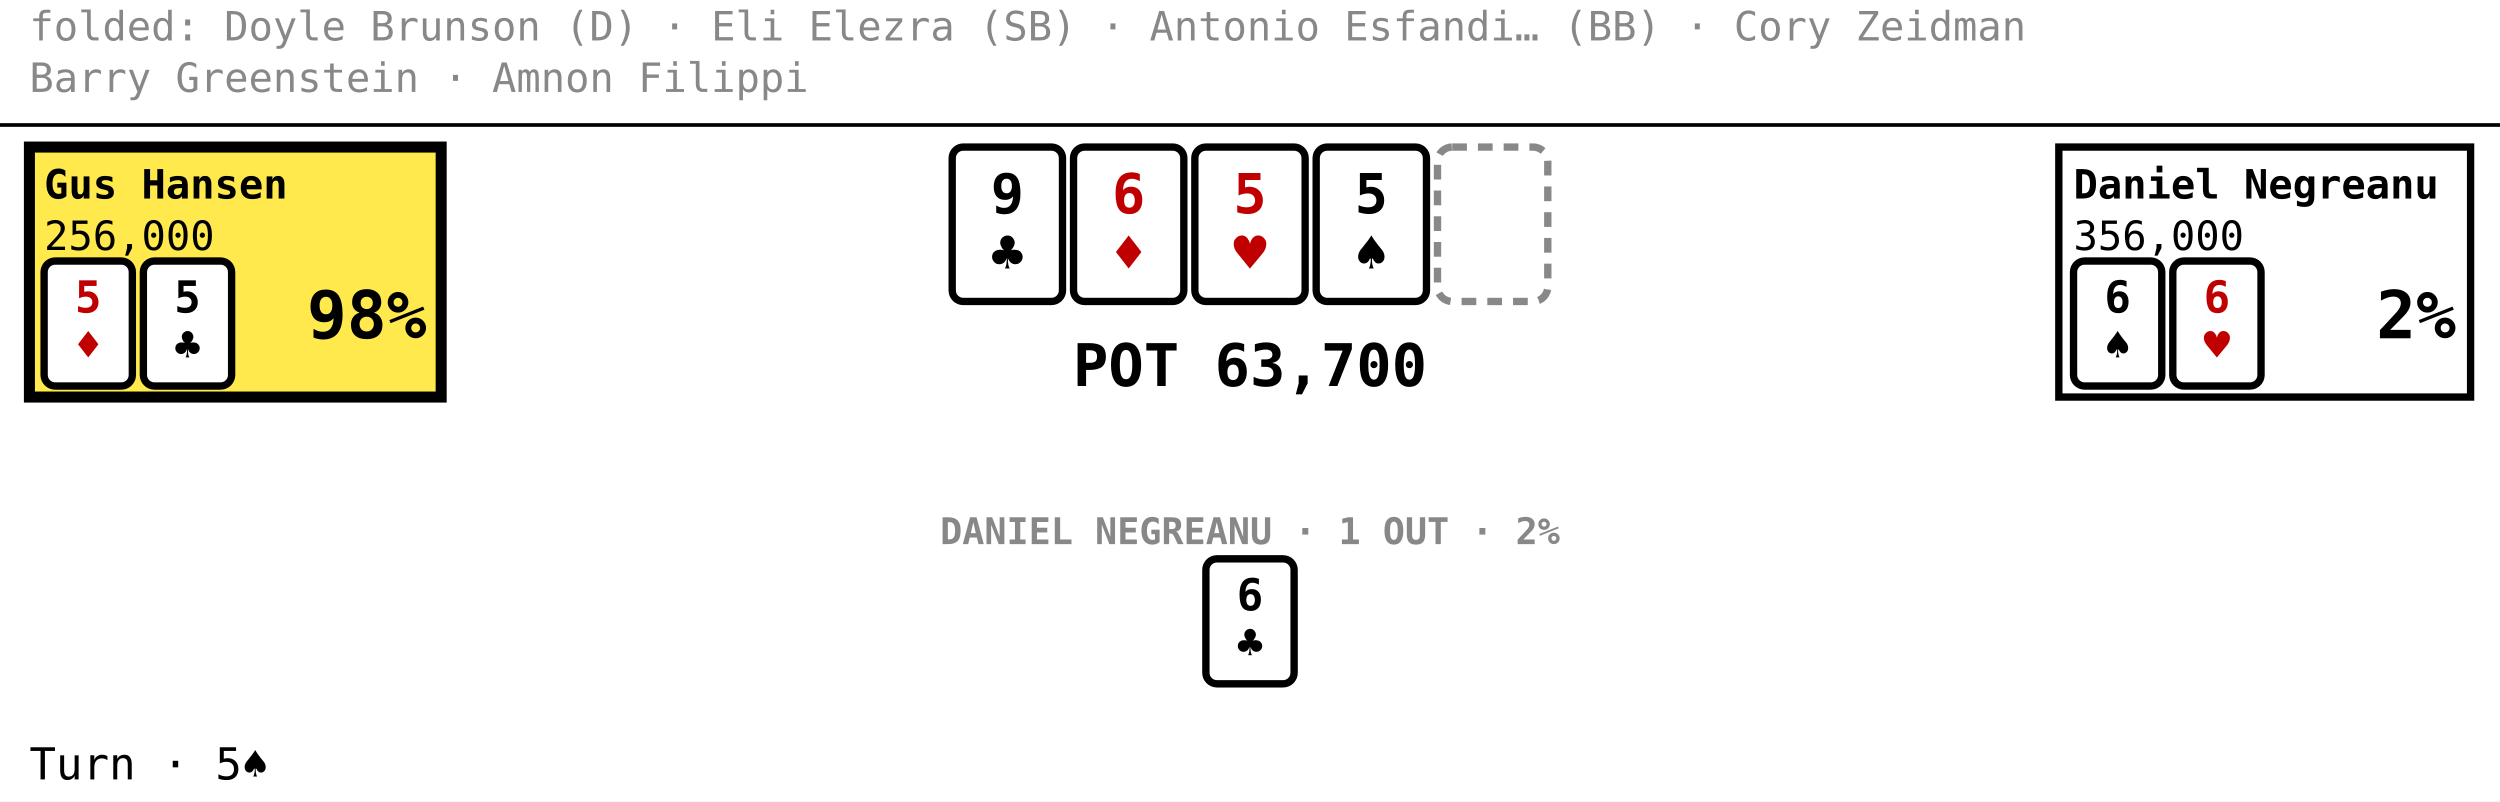
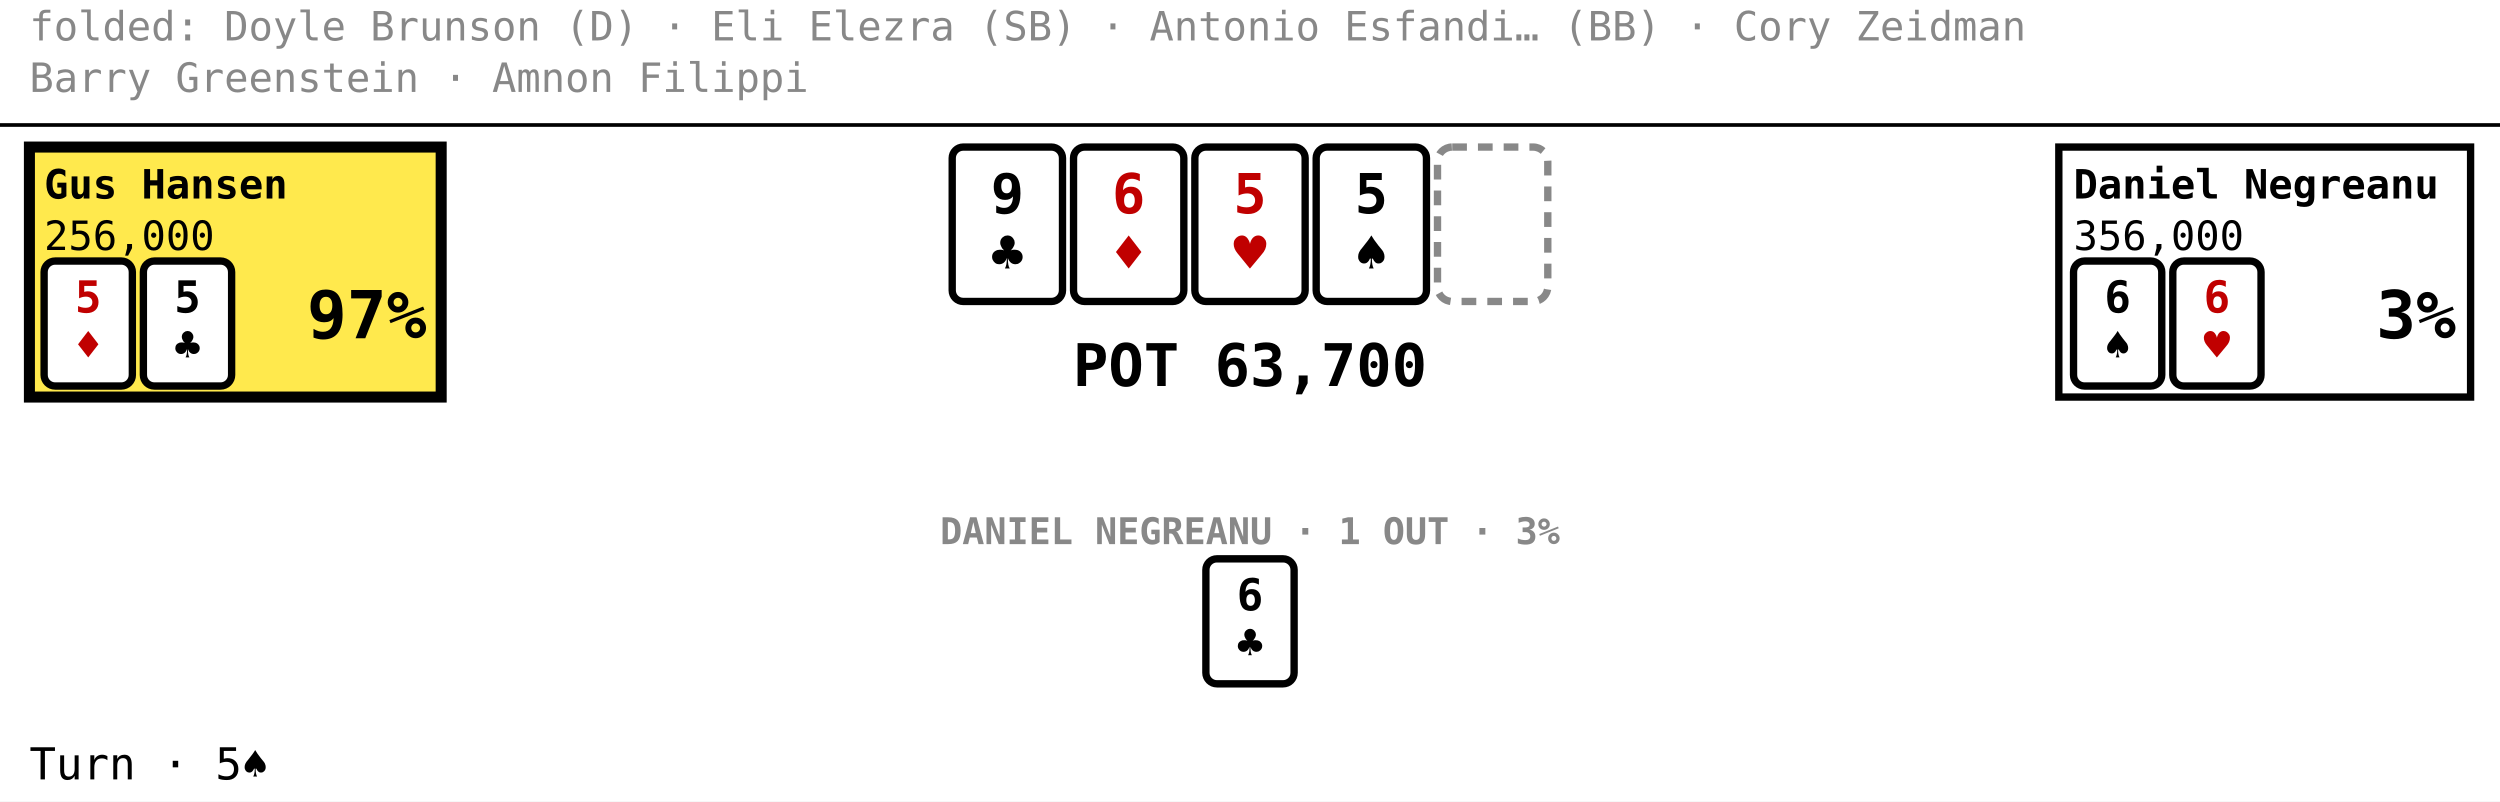
<svg xmlns="http://www.w3.org/2000/svg" viewBox="0 0 680 218" width="680" height="218" class="bowery" data-layout="spotlight" data-moment="16/25" role="img" aria-label="Turn · 5♠" font-family="ui-monospace, Menlo, Consolas, monospace">
  <rect class="bg" x="0" y="0" width="680" height="218" fill="#ffffff" />
  <text class="strip" x="8" y="11" font-size="11" text-anchor="start" fill="#888888">folded: Doyle Brunson (D) · Eli Elezra (SB) · Antonio Esfandi… (BB) · Cory Zeidman</text>
  <text class="strip" x="8" y="25" font-size="11" text-anchor="start" fill="#888888">Barry Greenstein · Amnon Filippi</text>
  <line x1="0" y1="34" x2="680" y2="34" stroke="#000000" stroke-width="1" />
  <g class="board">
    <g class="card" data-card="9♣">
      <rect x="259" y="40" width="30" height="42" rx="3" fill="#ffffff" stroke="#000000" stroke-width="2" />
      <text x="274" y="58" font-size="15" font-weight="700" text-anchor="middle" fill="#000000">9</text>
      <text x="274" y="74" font-size="15" text-anchor="middle" fill="#000000">♣</text>
    </g>
    <g class="card red" data-card="6♦">
      <rect x="292" y="40" width="30" height="42" rx="3" fill="#ffffff" stroke="#000000" stroke-width="2" />
      <text x="307" y="58" font-size="15" font-weight="700" text-anchor="middle" fill="#c00000">6</text>
      <text x="307" y="74" font-size="15" text-anchor="middle" fill="#c00000">♦</text>
    </g>
    <g class="card red" data-card="5♥">
      <rect x="325" y="40" width="30" height="42" rx="3" fill="#ffffff" stroke="#000000" stroke-width="2" />
      <text x="340" y="58" font-size="15" font-weight="700" text-anchor="middle" fill="#c00000">5</text>
      <text x="340" y="74" font-size="15" text-anchor="middle" fill="#c00000">♥</text>
    </g>
    <g class="card" data-card="5♠">
      <rect x="358" y="40" width="30" height="42" rx="3" fill="#ffffff" stroke="#000000" stroke-width="2" />
      <text x="373" y="58" font-size="15" font-weight="700" text-anchor="middle" fill="#000000">5</text>
      <text x="373" y="74" font-size="15" text-anchor="middle" fill="#000000">♠</text>
    </g>
    <rect class="slot" x="391" y="40" width="30" height="42" rx="4" fill="none" stroke="#888888" stroke-width="2" stroke-dasharray="4 3" />
  </g>
  <text class="pot" x="340" y="105" font-size="16" font-weight="700" text-anchor="middle" fill="#000000">POT 63,700</text>
  <g class="outs" data-seat="4">
-     <text class="label" x="340" y="148" font-size="10" font-weight="700" text-anchor="middle" fill="#888888">DANIEL NEGREANU · 1 OUT · 2%</text>
+     <text class="label" x="340" y="148" font-size="10" font-weight="700" text-anchor="middle" fill="#888888">DANIEL NEGREANU · 1 OUT · 3%</text>
    <g class="card" data-card="6♣">
      <rect x="328" y="152" width="24" height="34" rx="3" fill="#ffffff" stroke="#000000" stroke-width="2" />
      <text x="340" y="166" font-size="12" font-weight="700" text-anchor="middle" fill="#000000">6</text>
      <text x="340" y="179" font-size="12" text-anchor="middle" fill="#000000">♣</text>
    </g>
  </g>
  <g class="seat to-act" data-seat="3">
    <rect class="plate" x="8" y="40" width="112" height="68" fill="#ffe94d" stroke="#000000" stroke-width="3" />
    <text class="name" x="12" y="54" font-size="11" font-weight="700" text-anchor="start" fill="#000000">Gus Hansen</text>
    <text class="stack" x="12" y="68" font-size="11" text-anchor="start" fill="#000000">256,000</text>
    <text class="marks" x="116" y="68" font-size="11" font-weight="700" text-anchor="end" fill="#000000" />
    <g class="card red" data-card="5♦">
      <rect x="12" y="71" width="24" height="34" rx="3" fill="#ffffff" stroke="#000000" stroke-width="2" />
      <text x="24" y="85" font-size="12" font-weight="700" text-anchor="middle" fill="#c00000">5</text>
      <text x="24" y="98" font-size="12" text-anchor="middle" fill="#c00000">♦</text>
    </g>
    <g class="card" data-card="5♣">
      <rect x="39" y="71" width="24" height="34" rx="3" fill="#ffffff" stroke="#000000" stroke-width="2" />
      <text x="51" y="85" font-size="12" font-weight="700" text-anchor="middle" fill="#000000">5</text>
      <text x="51" y="98" font-size="12" text-anchor="middle" fill="#000000">♣</text>
    </g>
-     <text class="odds" x="116" y="92" font-size="18" font-weight="700" text-anchor="end" fill="#000000">98%</text>
+     <text class="odds" x="116" y="92" font-size="18" font-weight="700" text-anchor="end" fill="#000000">97%</text>
  </g>
  <g class="seat" data-seat="4">
    <rect class="plate" x="560" y="40" width="112" height="68" fill="#ffffff" stroke="#000000" stroke-width="2" />
    <text class="name" x="564" y="54" font-size="11" font-weight="700" text-anchor="start" fill="#000000">Daniel Negreanu</text>
    <text class="stack" x="564" y="68" font-size="11" text-anchor="start" fill="#000000">356,000</text>
    <text class="marks" x="668" y="68" font-size="11" font-weight="700" text-anchor="end" fill="#000000" />
    <g class="card" data-card="6♠">
      <rect x="564" y="71" width="24" height="34" rx="3" fill="#ffffff" stroke="#000000" stroke-width="2" />
      <text x="576" y="85" font-size="12" font-weight="700" text-anchor="middle" fill="#000000">6</text>
      <text x="576" y="98" font-size="12" text-anchor="middle" fill="#000000">♠</text>
    </g>
    <g class="card red" data-card="6♥">
      <rect x="591" y="71" width="24" height="34" rx="3" fill="#ffffff" stroke="#000000" stroke-width="2" />
      <text x="603" y="85" font-size="12" font-weight="700" text-anchor="middle" fill="#c00000">6</text>
      <text x="603" y="98" font-size="12" text-anchor="middle" fill="#c00000">♥</text>
    </g>
-     <text class="odds" x="668" y="92" font-size="18" font-weight="700" text-anchor="end" fill="#000000">2%</text>
+     <text class="odds" x="668" y="92" font-size="18" font-weight="700" text-anchor="end" fill="#000000">3%</text>
  </g>
  <text class="caption" x="8" y="212" font-size="12" text-anchor="start" fill="#000000">Turn · 5♠</text>
</svg>
